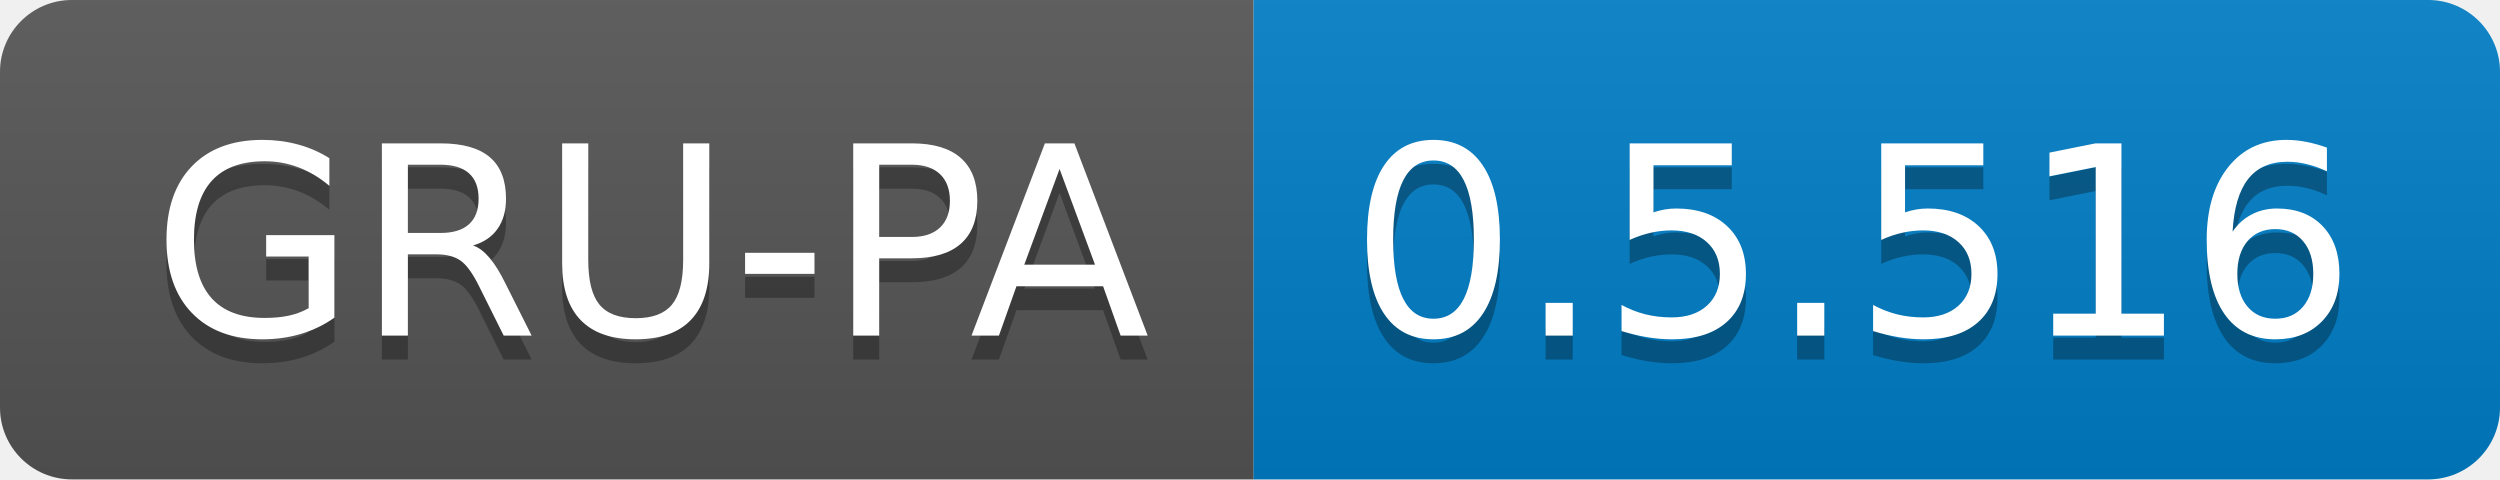
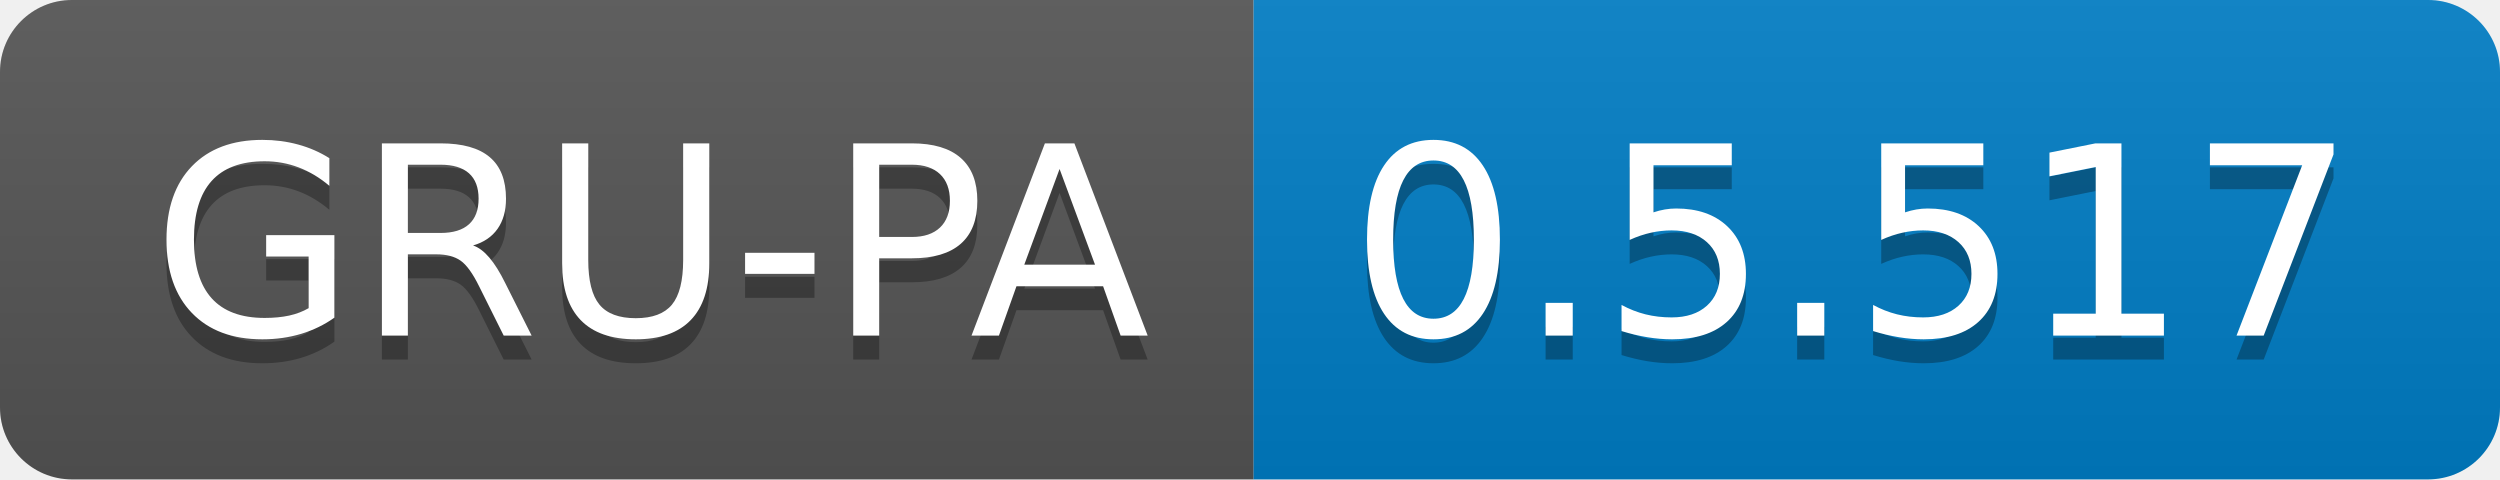
<svg xmlns="http://www.w3.org/2000/svg" width="104.3" height="20">
  <linearGradient id="smooth" x2="0" y2="100%">
    <stop offset="0" stop-color="#bbb" stop-opacity=".1" />
    <stop offset="1" stop-opacity=".1" />
  </linearGradient>
  <clipPath id="round">
    <rect width="104.3" height="20" rx="3" fill="#fff" />
  </clipPath>
  <g clip-path="url(#round)">
    <rect width="52.3" height="20" fill="#555" />
    <rect x="52.3" width="52.0" height="20" fill="#007ec6" />
    <rect width="104.3" height="20" fill="url(#smooth)" />
  </g>
  <g fill="#fff" text-anchor="middle" font-family="DejaVu Sans,Verdana,Geneva,sans-serif" font-size="110">
    <text x="271.5" y="150" fill="#010101" fill-opacity=".3" transform="scale(0.1)" textLength="423.0" lengthAdjust="spacing">GRU-PA</text>
    <text x="271.5" y="140" transform="scale(0.1)" textLength="423.0" lengthAdjust="spacing">GRU-PA</text>
-     <text x="773.0" y="150" fill="#010101" fill-opacity=".3" transform="scale(0.1)" textLength="420.0" lengthAdjust="spacing">0.5.516</text>
-     <text x="773.0" y="140" transform="scale(0.1)" textLength="420.0" lengthAdjust="spacing">0.5.516</text>
+     <text x="773.0" y="150" fill="#010101" fill-opacity=".3" transform="scale(0.1)" textLength="420.0" lengthAdjust="spacing">0.5.517</text>
+     <text x="773.0" y="140" transform="scale(0.1)" textLength="420.0" lengthAdjust="spacing">0.5.517</text>
  </g>
</svg>
